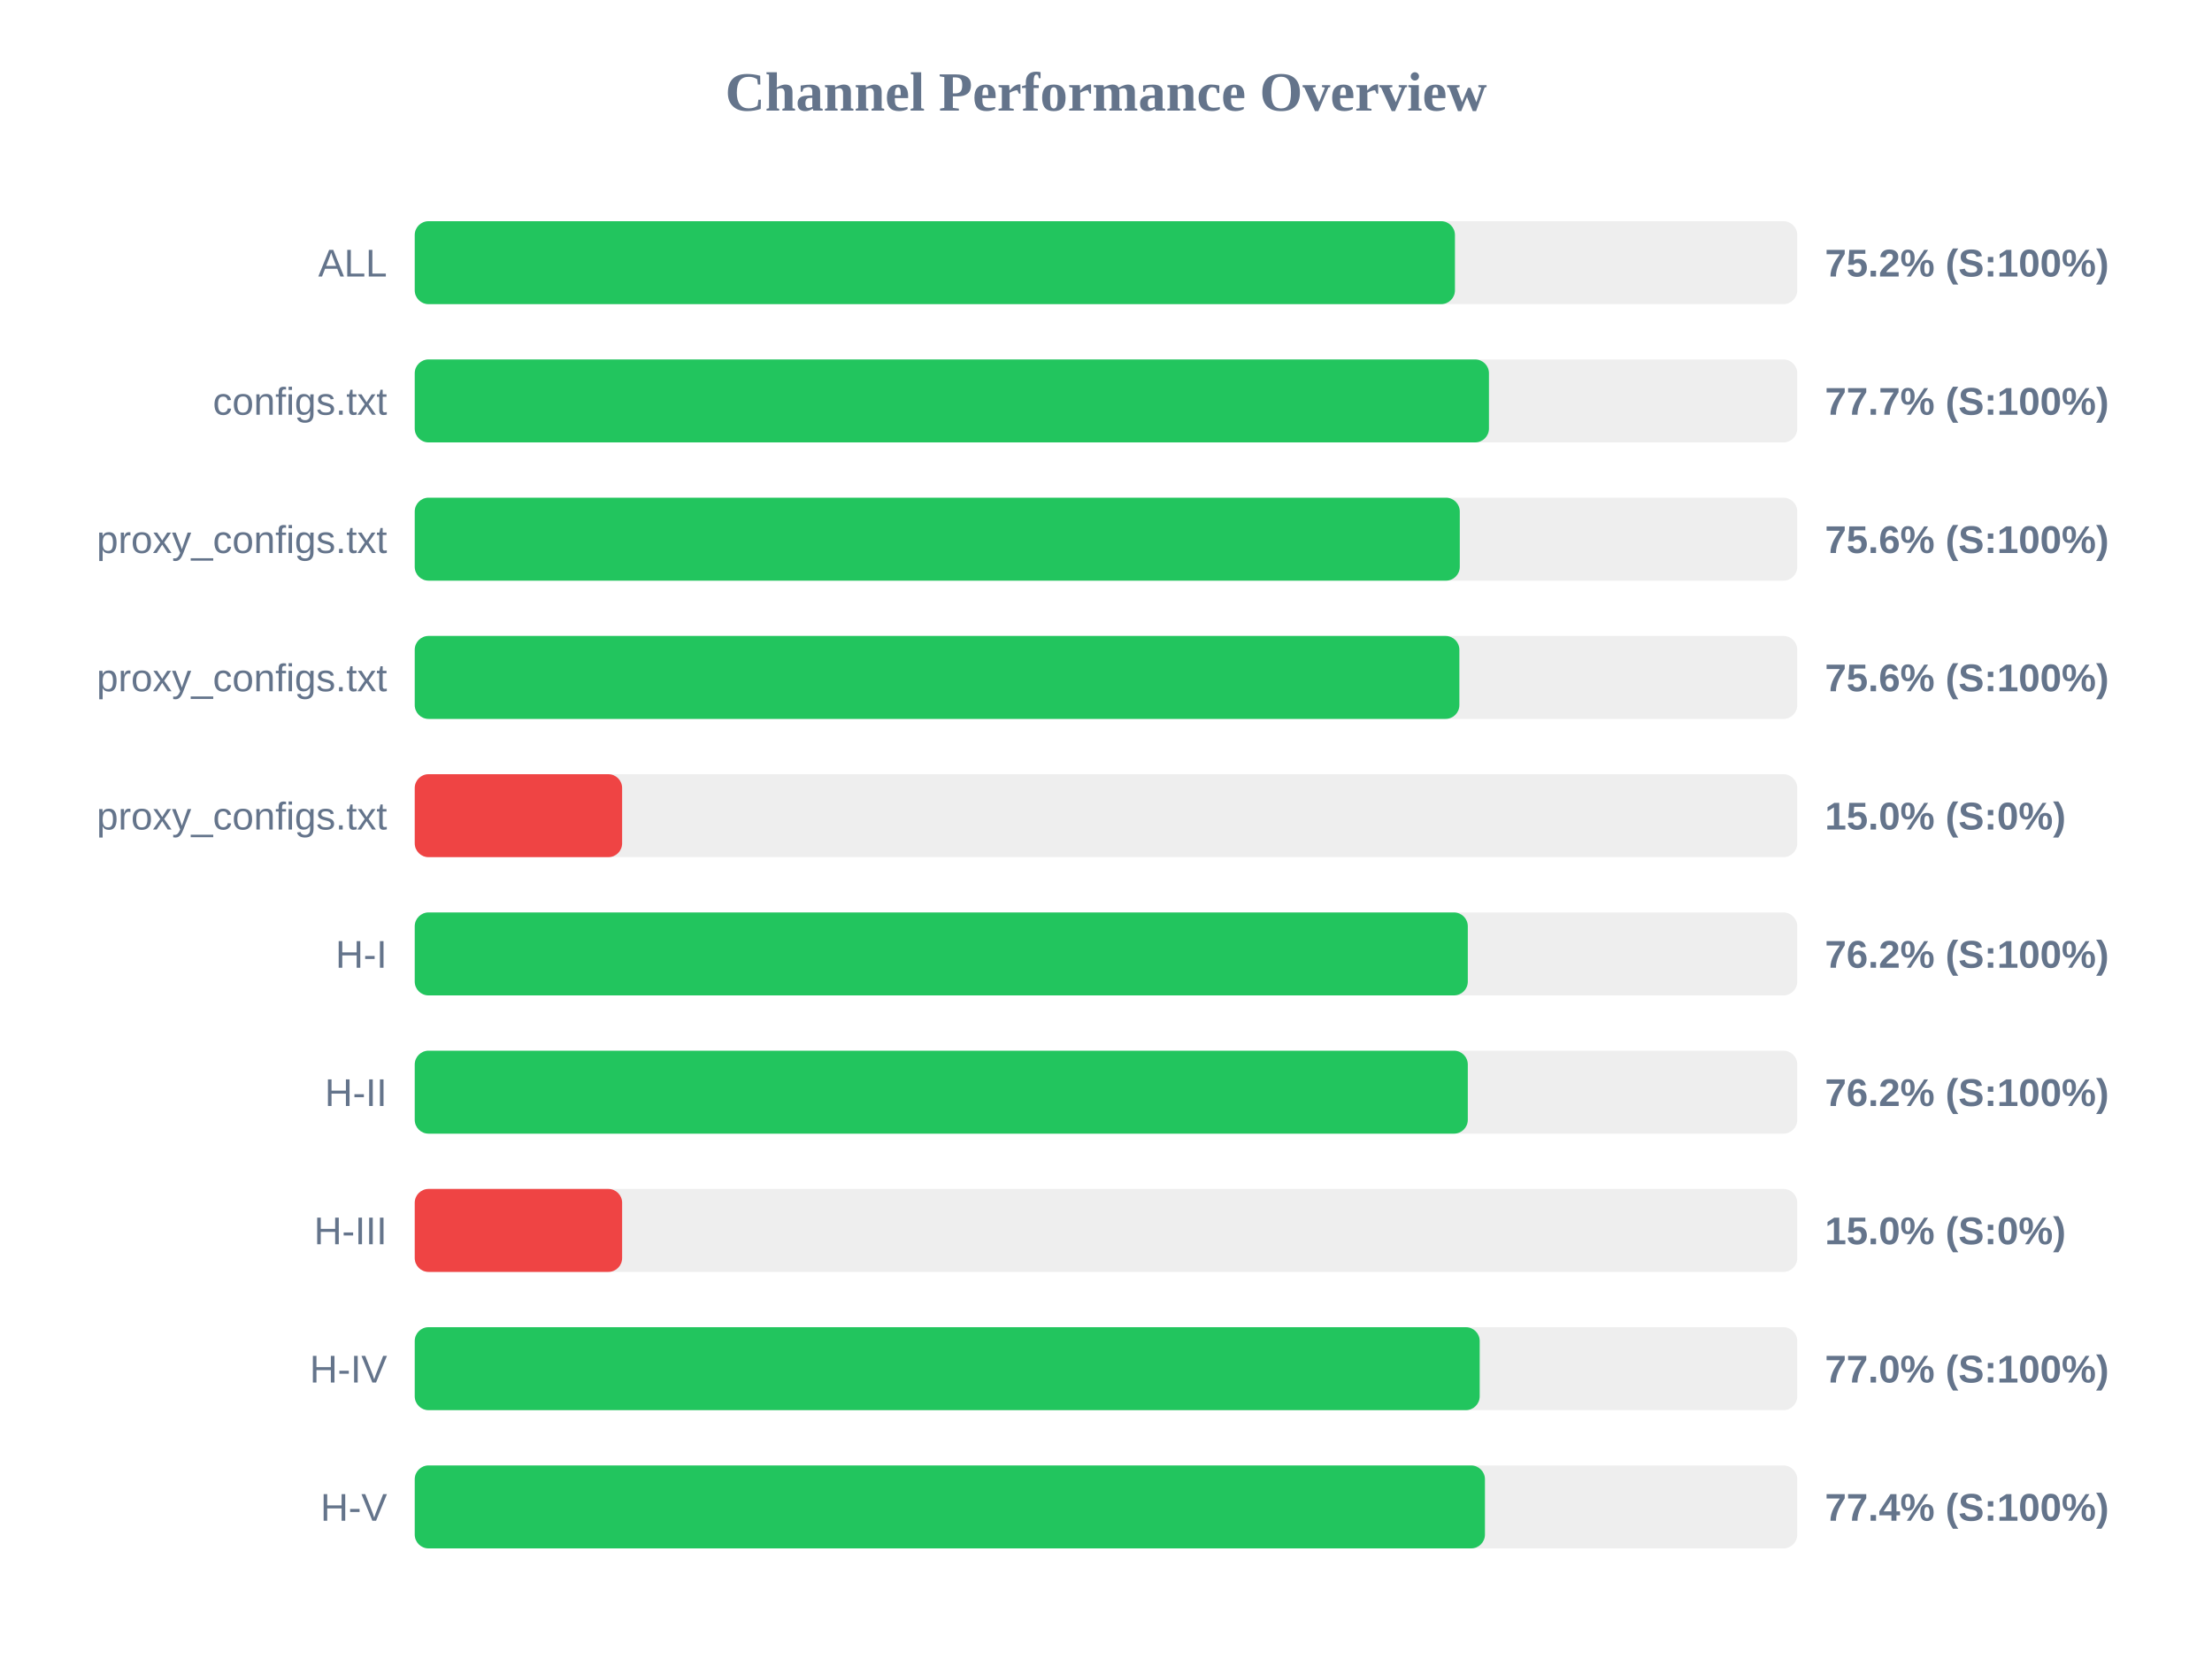
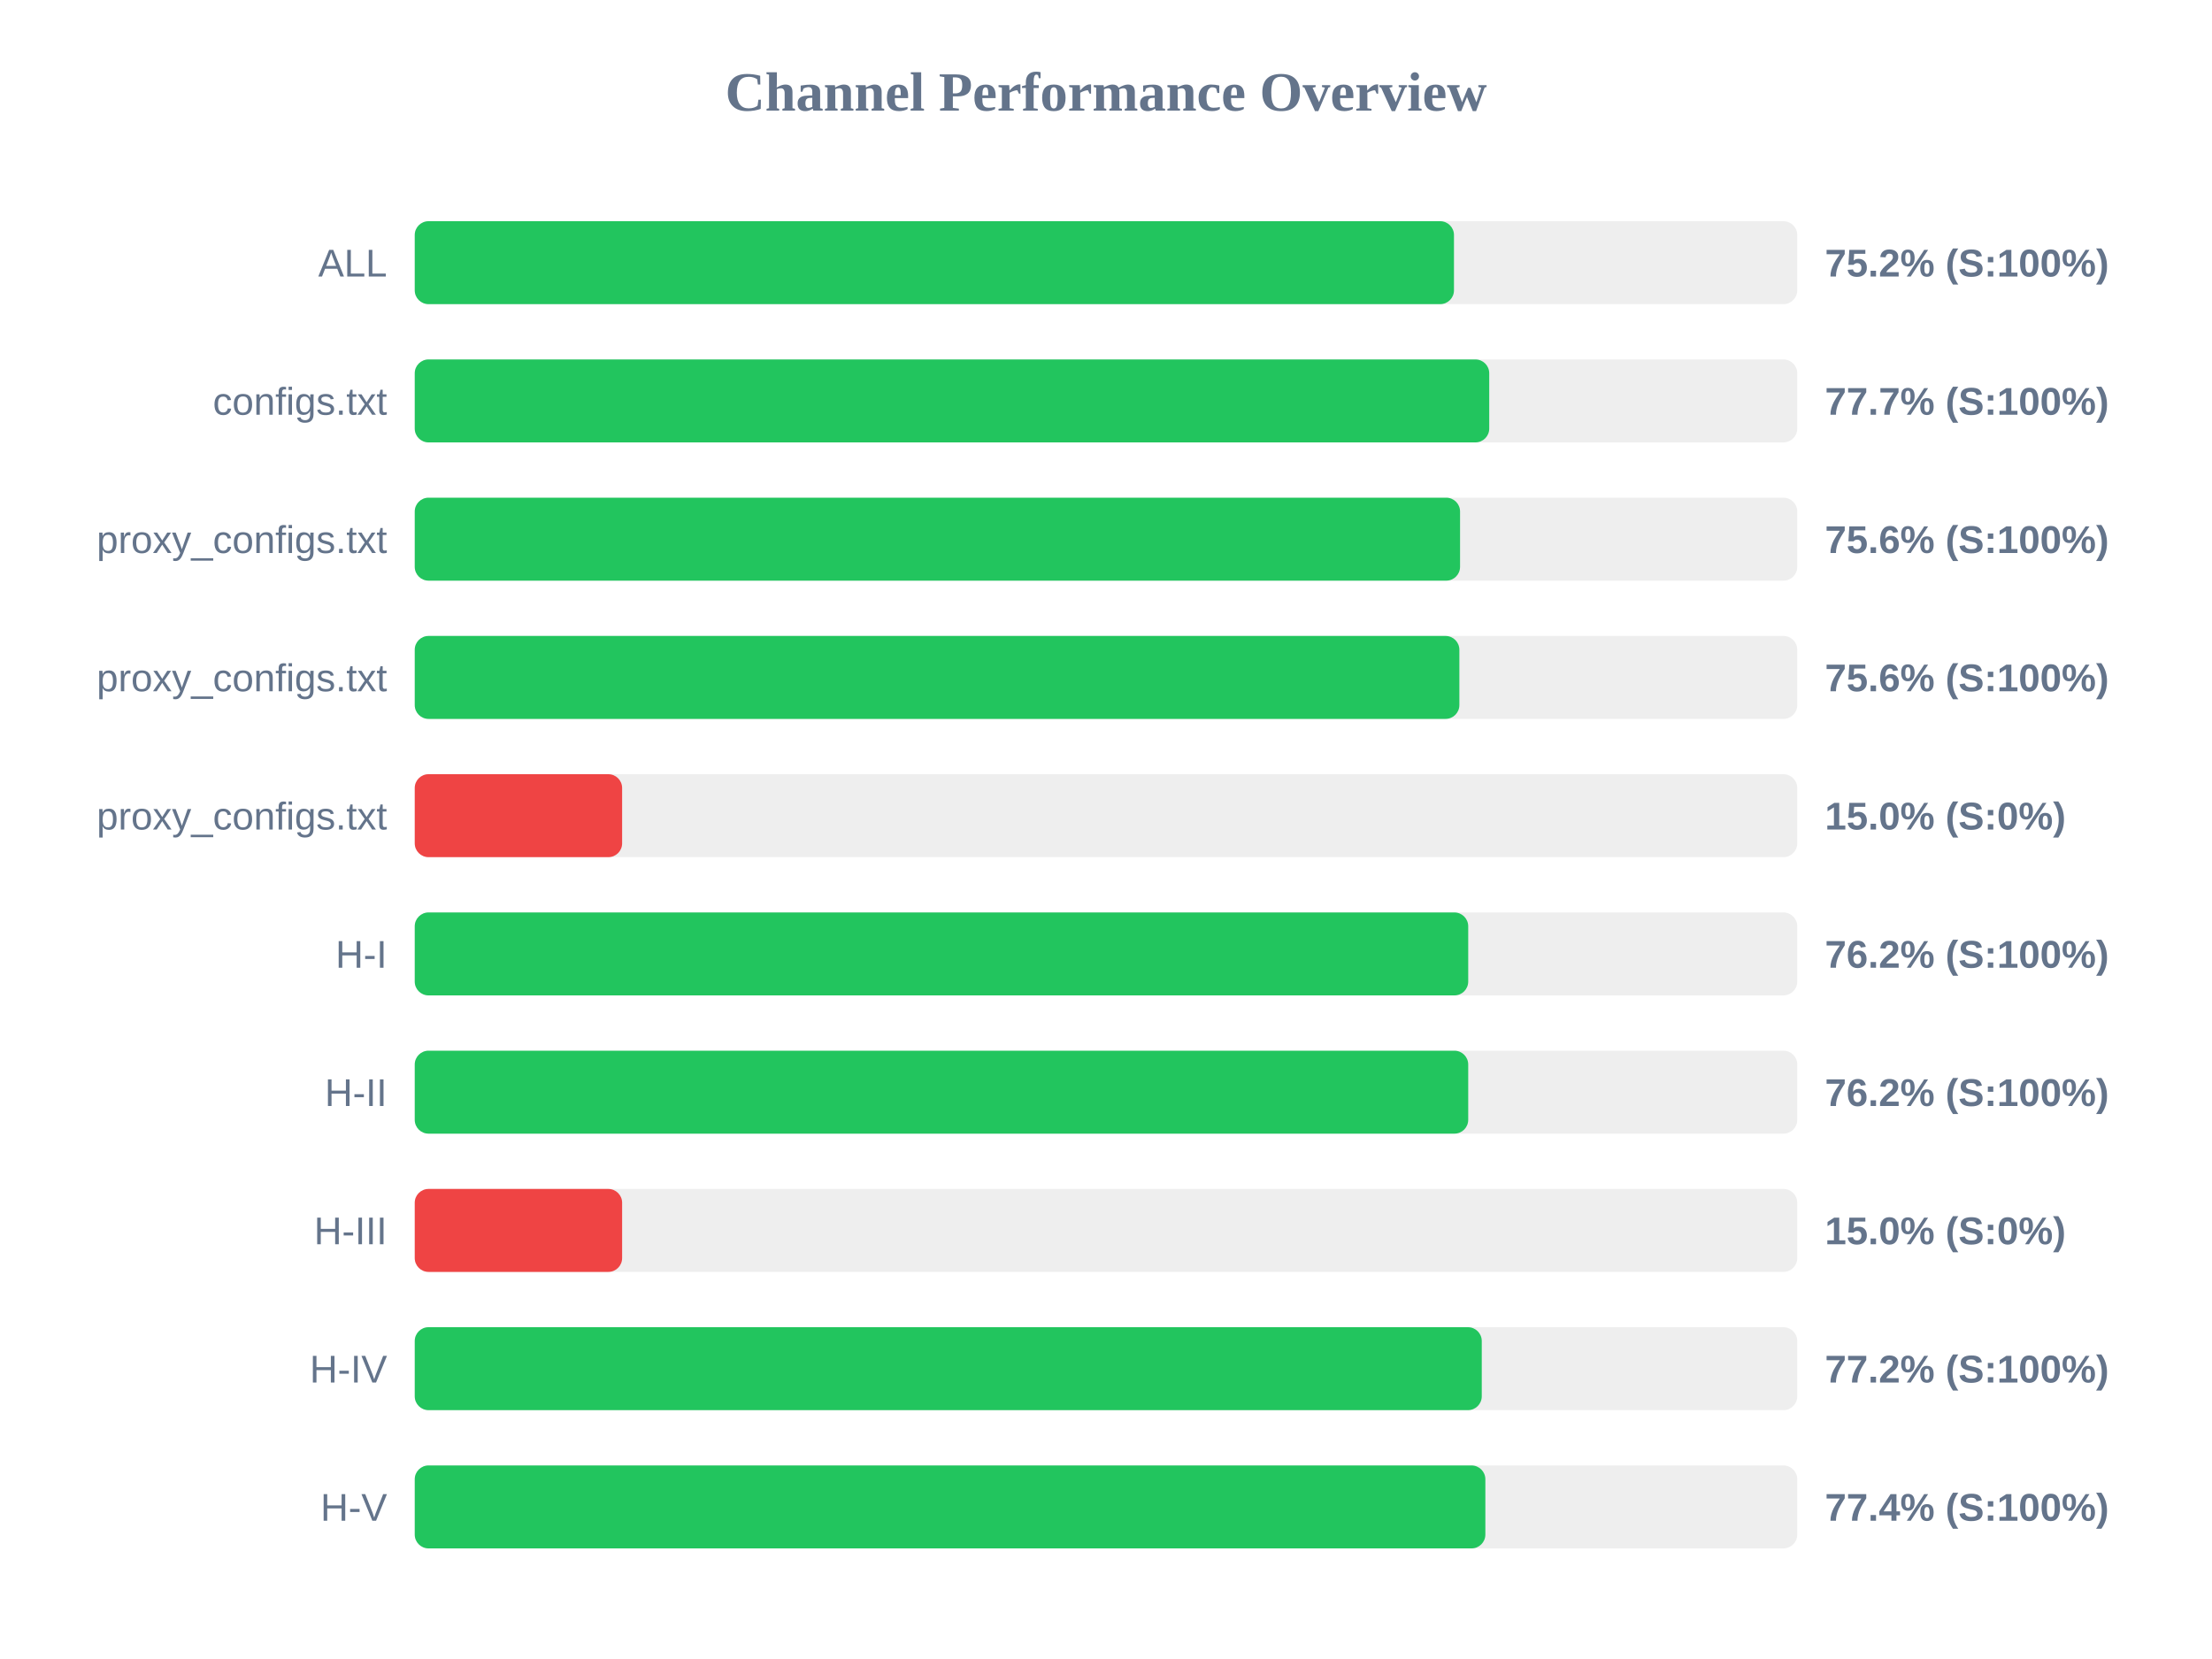
<svg xmlns="http://www.w3.org/2000/svg" width="800" height="600" version="1.1">
  <style>
        .row { font: 14px Arial; fill: #64748b; }
        .score { font: bold 14px Arial; fill: #64748b; }
    </style>
  <text x="400" y="40" text-anchor="middle" font-size="20px" font-weight="bold" fill="#64748b">Channel Performance Overview</text>
  <rect x="150" y="80" width="500" height="30" fill="#eee" rx="5" />
-   <rect x="150" y="80" width="376.2" height="30" fill="#22c55e" rx="5" />
+   <rect x="150" y="80" width="375.85" height="30" fill="#22c55e" rx="5" />
  <text x="140" y="100" text-anchor="end" class="row">ALL</text>
  <text x="660" y="100" text-anchor="start" class="score">75.2% (S:100%)</text>
  <rect x="150" y="130" width="500" height="30" fill="#eee" rx="5" />
-   <rect x="150" y="130" width="388.5" height="30" fill="#22c55e" rx="5" />
+   <rect x="150" y="130" width="388.6" height="30" fill="#22c55e" rx="5" />
  <text x="140" y="150" text-anchor="end" class="row">configs.txt</text>
  <text x="660" y="150" text-anchor="start" class="score">77.7% (S:100%)</text>
  <rect x="150" y="180" width="500" height="30" fill="#eee" rx="5" />
-   <rect x="150" y="180" width="377.95" height="30" fill="#22c55e" rx="5" />
+   <rect x="150" y="180" width="378.05" height="30" fill="#22c55e" rx="5" />
  <text x="140" y="200" text-anchor="end" class="row">proxy_configs.txt</text>
  <text x="660" y="200" text-anchor="start" class="score">75.6% (S:100%)</text>
  <rect x="150" y="230" width="500" height="30" fill="#eee" rx="5" />
  <rect x="150" y="230" width="377.8" height="30" fill="#22c55e" rx="5" />
  <text x="140" y="250" text-anchor="end" class="row">proxy_configs.txt</text>
  <text x="660" y="250" text-anchor="start" class="score">75.6% (S:100%)</text>
  <rect x="150" y="280" width="500" height="30" fill="#eee" rx="5" />
  <rect x="150" y="280" width="75.0" height="30" fill="#ef4444" rx="5" />
  <text x="140" y="300" text-anchor="end" class="row">proxy_configs.txt</text>
  <text x="660" y="300" text-anchor="start" class="score">15.0% (S:0%)</text>
  <rect x="150" y="330" width="500" height="30" fill="#eee" rx="5" />
-   <rect x="150" y="330" width="380.85" height="30" fill="#22c55e" rx="5" />
+   <rect x="150" y="330" width="381.0" height="30" fill="#22c55e" rx="5" />
  <text x="140" y="350" text-anchor="end" class="row">H-I</text>
  <text x="660" y="350" text-anchor="start" class="score">76.2% (S:100%)</text>
  <rect x="150" y="380" width="500" height="30" fill="#eee" rx="5" />
-   <rect x="150" y="380" width="380.85" height="30" fill="#22c55e" rx="5" />
+   <rect x="150" y="380" width="381.0" height="30" fill="#22c55e" rx="5" />
  <text x="140" y="400" text-anchor="end" class="row">H-II</text>
  <text x="660" y="400" text-anchor="start" class="score">76.2% (S:100%)</text>
  <rect x="150" y="430" width="500" height="30" fill="#eee" rx="5" />
  <rect x="150" y="430" width="75.0" height="30" fill="#ef4444" rx="5" />
  <text x="140" y="450" text-anchor="end" class="row">H-III</text>
  <text x="660" y="450" text-anchor="start" class="score">15.0% (S:0%)</text>
  <rect x="150" y="480" width="500" height="30" fill="#eee" rx="5" />
-   <rect x="150" y="480" width="385.15" height="30" fill="#22c55e" rx="5" />
+   <rect x="150" y="480" width="385.9" height="30" fill="#22c55e" rx="5" />
  <text x="140" y="500" text-anchor="end" class="row">H-IV</text>
-   <text x="660" y="500" text-anchor="start" class="score">77.0% (S:100%)</text>
+   <text x="660" y="500" text-anchor="start" class="score">77.2% (S:100%)</text>
  <rect x="150" y="530" width="500" height="30" fill="#eee" rx="5" />
-   <rect x="150" y="530" width="387.05" height="30" fill="#22c55e" rx="5" />
+   <rect x="150" y="530" width="387.2" height="30" fill="#22c55e" rx="5" />
  <text x="140" y="550" text-anchor="end" class="row">H-V</text>
  <text x="660" y="550" text-anchor="start" class="score">77.4% (S:100%)</text>
</svg>
